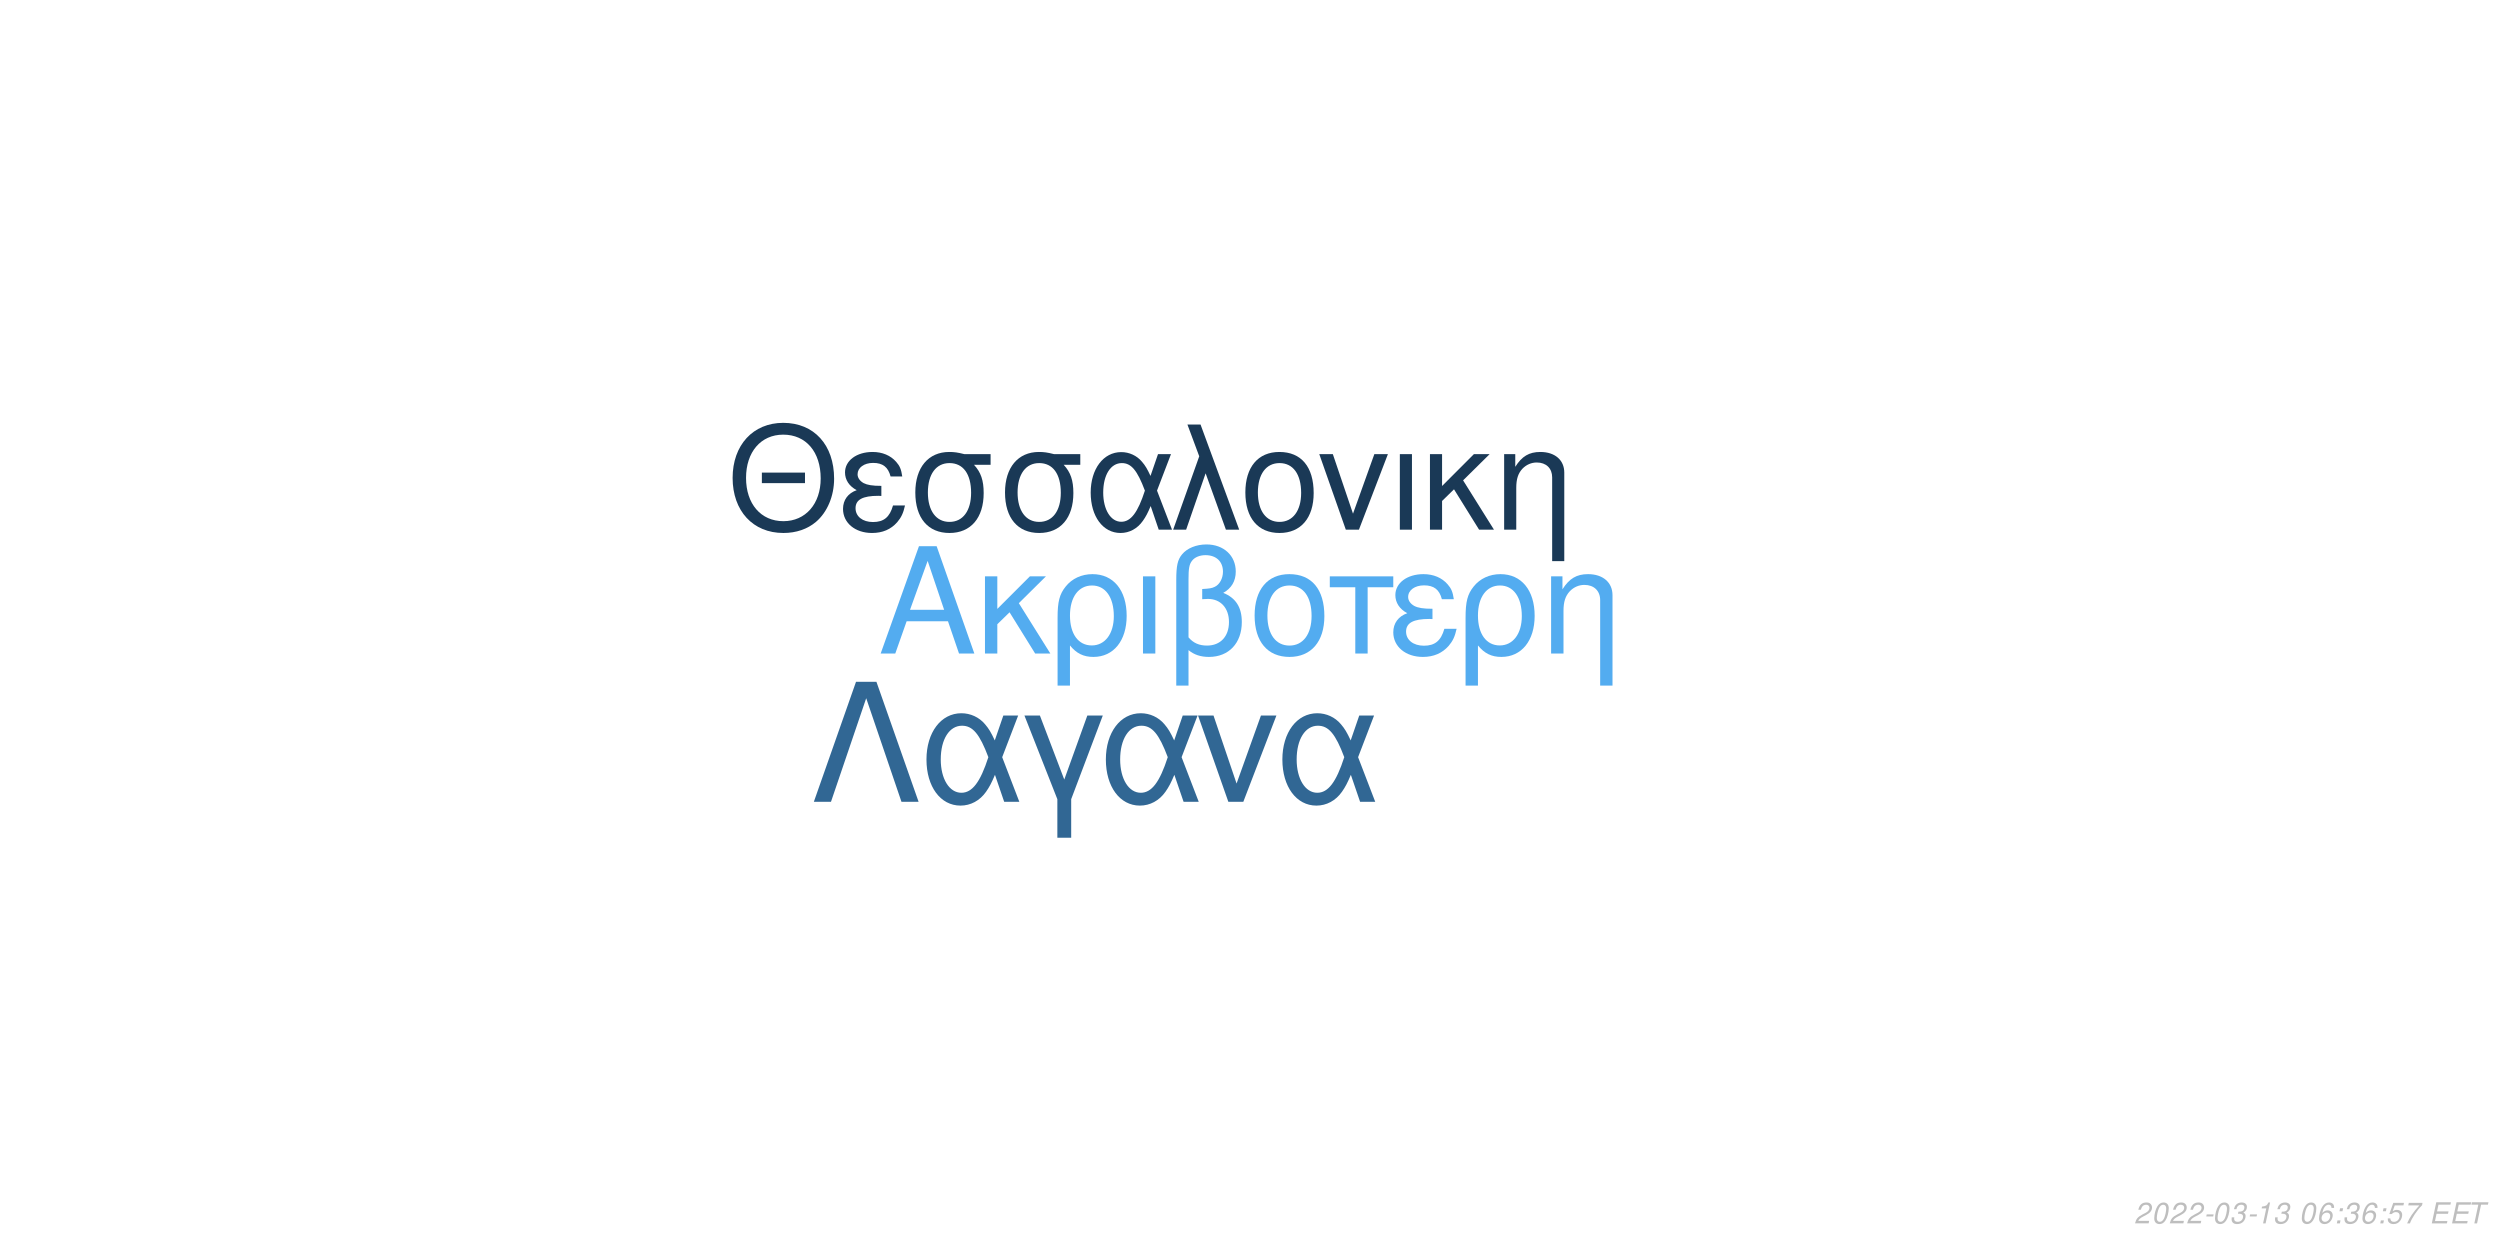
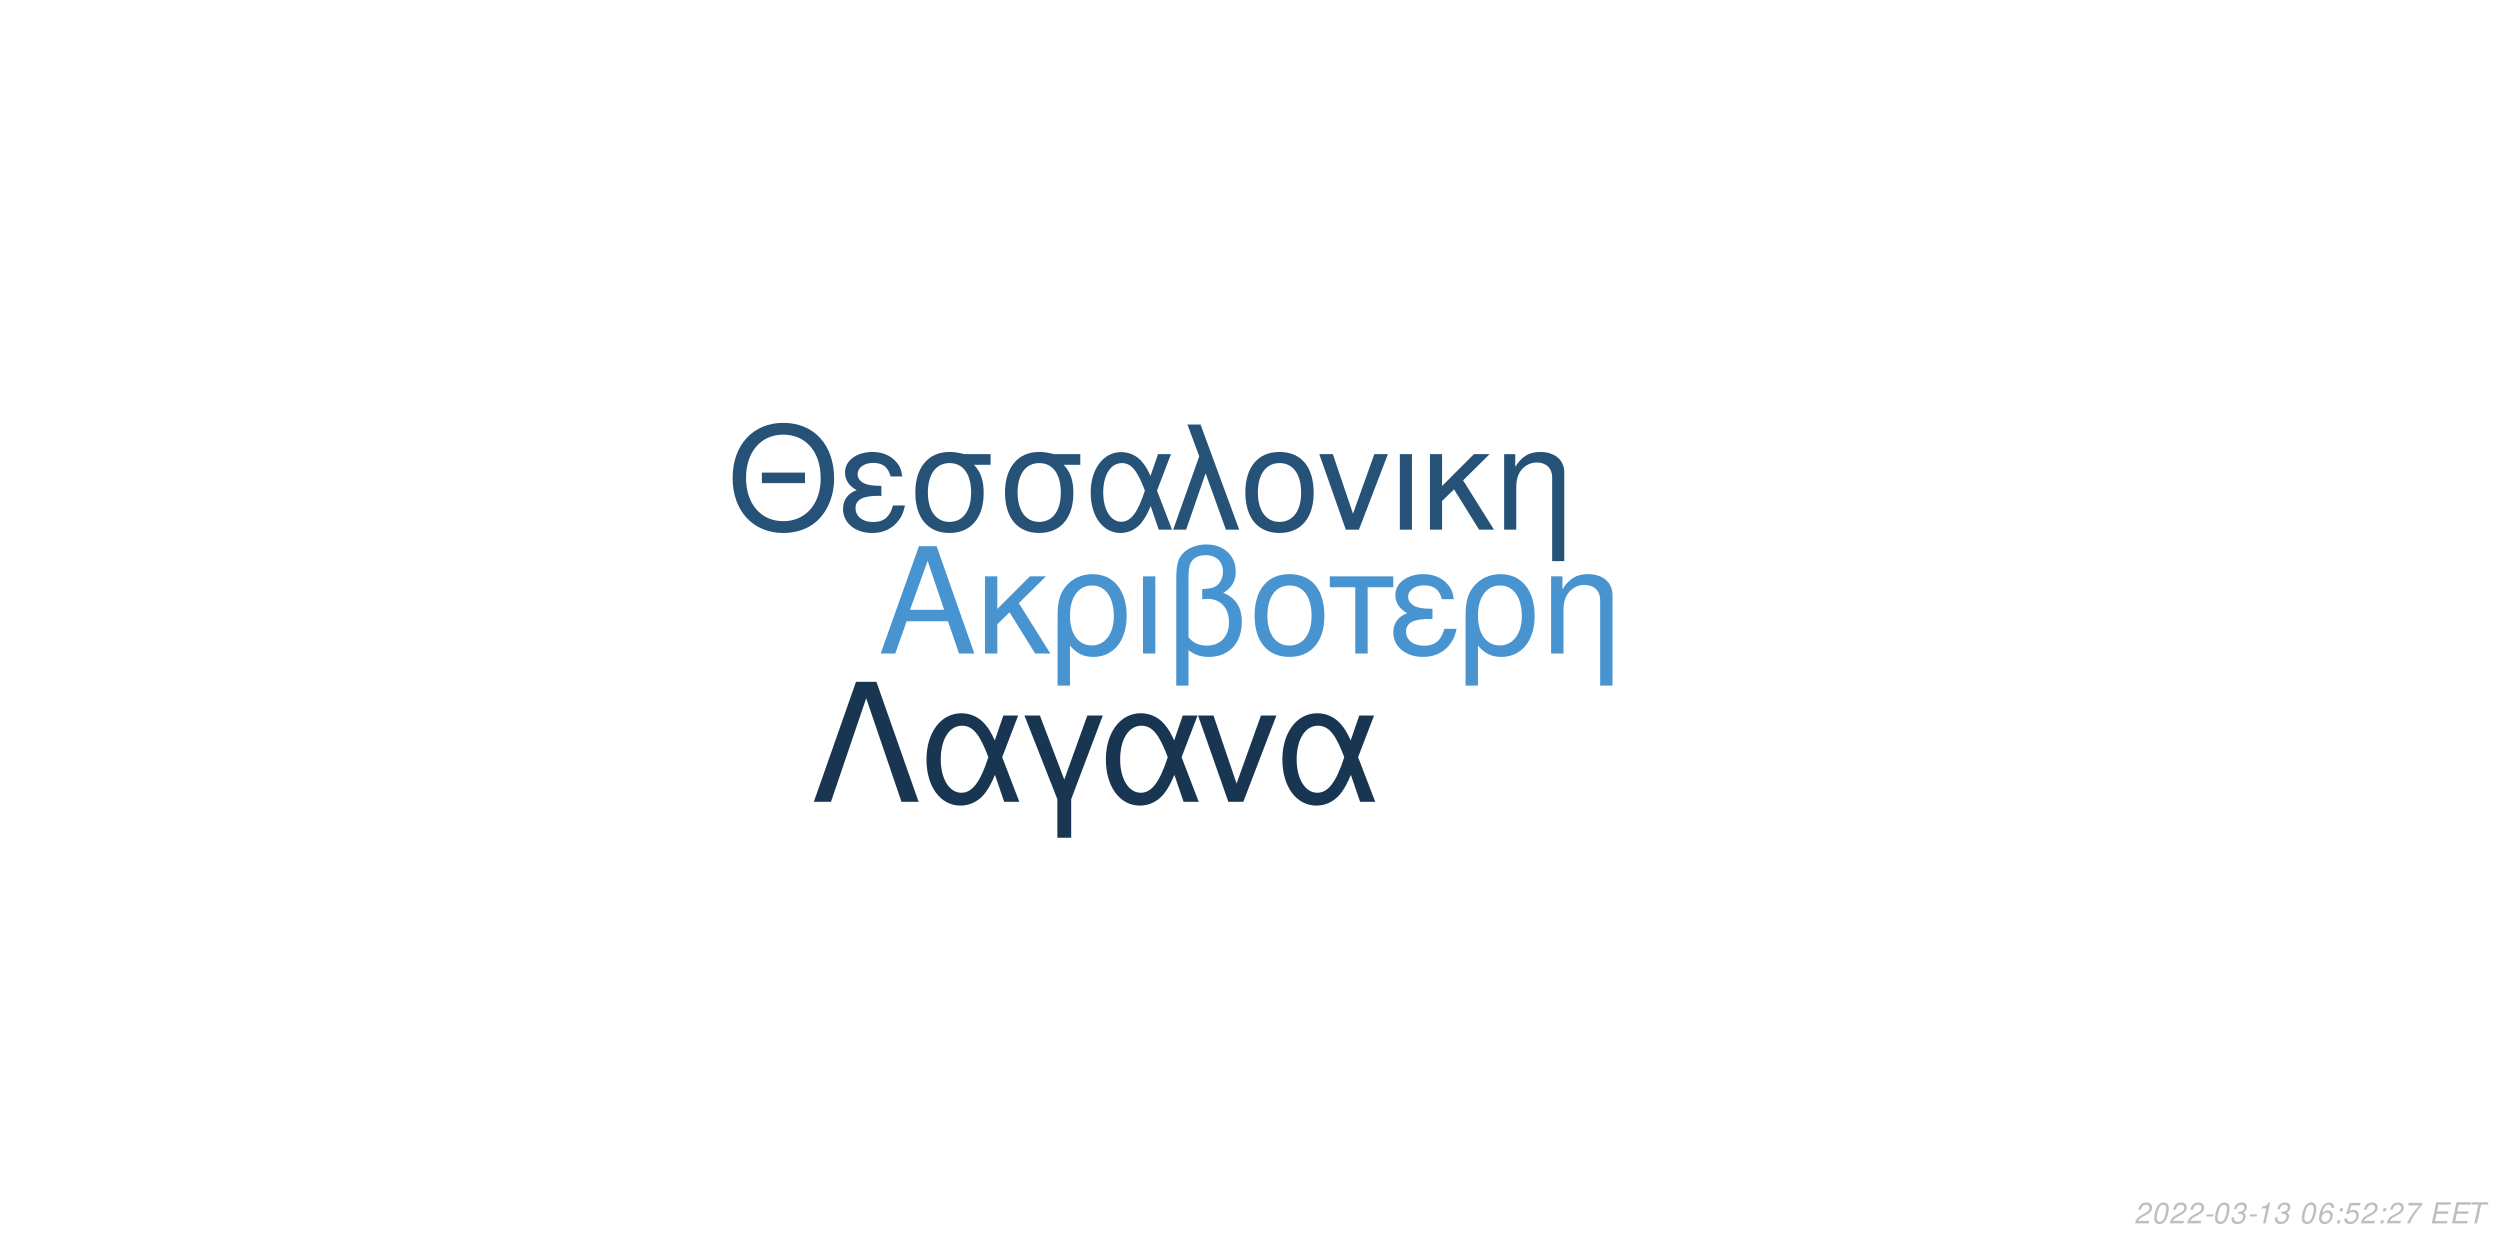
<svg xmlns="http://www.w3.org/2000/svg" xmlns:xlink="http://www.w3.org/1999/xlink" width="864pt" height="432pt" viewBox="0 0 864 432" version="1.1">
  <defs>
    <g>
      <symbol overflow="visible" id="glyph0-0">
        <path style="stroke:none;" d="" />
      </symbol>
      <symbol overflow="visible" id="glyph0-1">
        <path style="stroke:none;" d="M 24.125 -11.141 L 27.938 0 L 33.234 0 L 20.203 -37.094 L 14.094 -37.094 L 0.859 0 L 5.906 0 L 9.828 -11.141 Z M 22.797 -15.109 L 11 -15.109 L 17.094 -32.016 Z M 22.797 -15.109 " />
      </symbol>
      <symbol overflow="visible" id="glyph0-2">
        <path style="stroke:none;" d="M 7.172 -15.422 L 7.172 -26.672 L 2.906 -26.672 L 2.906 0 L 7.172 0 L 7.172 -10.125 L 11.406 -14.25 L 20.25 0 L 25.5 0 L 14.609 -17.406 L 23.969 -26.672 L 18.422 -26.672 Z M 7.172 -15.422 " />
      </symbol>
      <symbol overflow="visible" id="glyph0-3">
        <path style="stroke:none;" d="M 3 11.094 L 7.281 11.094 L 7.281 -2.797 C 9.516 -0.047 11.953 1.172 15.375 1.172 C 22.344 1.172 26.875 -4.422 26.875 -13.031 C 26.875 -21.891 22.297 -27.438 15.062 -27.438 C 11.297 -27.438 7.984 -25.906 5.797 -23.156 C 3.672 -20.516 3 -17.969 3 -12.359 Z M 14.906 -23.516 C 19.547 -23.516 22.438 -19.438 22.438 -12.922 C 22.438 -6.812 19.391 -2.797 14.812 -2.797 C 10.172 -2.797 7.281 -6.766 7.281 -13.125 C 7.281 -19.484 10.234 -23.516 14.906 -23.516 Z M 14.906 -23.516 " />
      </symbol>
      <symbol overflow="visible" id="glyph0-4">
        <path style="stroke:none;" d="M 3.516 0 L 7.781 0 L 7.781 -26.672 L 3.516 -26.672 Z M 3.516 0 " />
      </symbol>
      <symbol overflow="visible" id="glyph0-5">
        <path style="stroke:none;" d="M 4.016 11.094 L 8.25 11.094 L 8.25 -1.172 C 10.172 0.406 12.422 1.172 15.312 1.172 C 22.188 1.172 26.672 -3.609 26.672 -10.891 C 26.672 -15.984 24.578 -19.234 20.25 -20.969 C 23.109 -22.547 24.578 -25.031 24.578 -28.344 C 24.578 -33.844 20.406 -37.703 14.453 -37.703 C 10.938 -37.703 7.734 -36.391 6 -34.25 C 4.484 -32.422 4.016 -30.328 4.016 -25.391 Z M 8.25 -25.656 C 8.25 -29.359 8.5 -30.844 9.469 -32.062 C 10.375 -33.281 12.156 -34 14.094 -34 C 17.812 -34 20.156 -31.812 20.156 -28.297 C 20.156 -25.953 18.984 -23.812 17.297 -23.047 C 16.281 -22.547 15.469 -22.438 12.984 -22.297 L 12.984 -18.781 C 13.734 -18.828 14.344 -18.875 14.969 -18.875 C 19.344 -18.875 22.234 -15.719 22.234 -10.891 C 22.234 -5.906 19.281 -2.75 14.656 -2.75 C 11.953 -2.75 9.922 -3.609 8.25 -5.594 Z M 8.25 -25.656 " />
      </symbol>
      <symbol overflow="visible" id="glyph0-6">
        <path style="stroke:none;" d="M 14.094 -27.438 C 6.562 -27.438 2.094 -22.094 2.094 -13.125 C 2.094 -4.125 6.562 1.172 14.141 1.172 C 21.672 1.172 26.203 -4.172 26.203 -12.922 C 26.203 -22.188 21.828 -27.438 14.094 -27.438 Z M 14.141 -23.516 C 18.938 -23.516 21.781 -19.594 21.781 -12.984 C 21.781 -6.672 18.828 -2.75 14.141 -2.75 C 9.422 -2.75 6.516 -6.672 6.516 -13.125 C 6.516 -19.594 9.422 -23.516 14.141 -23.516 Z M 14.141 -23.516 " />
      </symbol>
      <symbol overflow="visible" id="glyph0-7">
        <path style="stroke:none;" d="M 7.891 0 L 12.156 0 L 12.156 -22.906 L 21.016 -22.906 L 21.016 -26.672 L -0.922 -26.672 L -0.922 -22.906 L 7.891 -22.906 Z M 7.891 0 " />
      </symbol>
      <symbol overflow="visible" id="glyph0-8">
        <path style="stroke:none;" d="M 14.562 -15.469 C 11.344 -15.469 9.562 -15.781 8.297 -16.438 C 6.922 -17.203 6.156 -18.328 6.156 -19.547 C 6.156 -21.891 8.453 -23.562 11.656 -23.562 C 15.062 -23.562 16.953 -22.094 17.812 -18.781 L 21.938 -18.781 C 21.578 -21.266 21.062 -22.5 19.797 -23.922 C 17.812 -26.203 14.906 -27.438 11.453 -27.438 C 5.797 -27.438 1.734 -24.375 1.734 -20.203 C 1.734 -17.609 3.156 -15.375 5.859 -13.938 C 2.797 -12.875 1.016 -10.484 1.016 -7.328 C 1.016 -2.391 5.297 1.172 11.25 1.172 C 14.969 1.172 17.906 -0.109 20.156 -2.641 C 21.578 -4.328 22.297 -5.797 22.906 -8.547 L 18.672 -8.547 C 17.5 -4.422 15.422 -2.703 11.609 -2.703 C 7.938 -2.703 5.438 -4.688 5.438 -7.578 C 5.438 -10.578 7.938 -11.953 13.484 -11.953 C 13.641 -11.953 14.094 -11.953 14.562 -11.906 Z M 14.562 -15.469 " />
      </symbol>
      <symbol overflow="visible" id="glyph0-9">
        <path style="stroke:none;" d="M 3.562 -26.672 L 3.562 0 L 7.844 0 L 7.844 -14.703 C 7.844 -17.906 8.5 -19.891 10.031 -21.531 C 11.406 -22.953 13.188 -23.719 15.062 -23.719 C 18.375 -23.719 20.516 -21.672 20.516 -18.469 L 20.516 11.094 L 24.781 11.094 L 24.781 -20.156 C 24.781 -24.578 21.469 -27.438 16.328 -27.438 C 12.359 -27.438 9.828 -25.906 7.484 -22.188 L 7.484 -26.672 Z M 3.562 -26.672 " />
      </symbol>
      <symbol overflow="visible" id="glyph1-0">
        <path style="stroke:none;" d="" />
      </symbol>
      <symbol overflow="visible" id="glyph1-1">
        <path style="stroke:none;" d="M 26.859 -19.734 L 11.953 -19.734 L 11.953 -16.094 L 26.859 -16.094 Z M 19.328 -36.922 C 8.922 -36.922 1.844 -29.25 1.844 -17.891 C 1.844 -6.484 8.875 1.141 19.391 1.141 C 23.812 1.141 27.703 -0.203 30.641 -2.688 C 34.578 -6.031 36.922 -11.656 36.922 -17.594 C 36.922 -29.297 30 -36.922 19.328 -36.922 Z M 19.328 -32.844 C 27.203 -32.844 32.281 -26.906 32.281 -17.688 C 32.281 -8.922 27.062 -2.938 19.391 -2.938 C 11.609 -2.938 6.484 -8.922 6.484 -17.891 C 6.484 -26.859 11.609 -32.844 19.328 -32.844 Z M 19.328 -32.844 " />
      </symbol>
      <symbol overflow="visible" id="glyph1-2">
        <path style="stroke:none;" d="M 14.25 -15.141 C 11.109 -15.141 9.375 -15.453 8.125 -16.094 C 6.781 -16.844 6.031 -17.938 6.031 -19.141 C 6.031 -21.422 8.266 -23.078 11.406 -23.078 C 14.75 -23.078 16.594 -21.625 17.438 -18.391 L 21.469 -18.391 C 21.125 -20.828 20.625 -22.031 19.391 -23.422 C 17.438 -25.656 14.594 -26.859 11.219 -26.859 C 5.688 -26.859 1.688 -23.875 1.688 -19.781 C 1.688 -17.234 3.094 -15.047 5.734 -13.656 C 2.734 -12.609 1 -10.266 1 -7.172 C 1 -2.344 5.188 1.141 11.016 1.141 C 14.656 1.141 17.547 -0.094 19.734 -2.594 C 21.125 -4.234 21.828 -5.688 22.422 -8.375 L 18.281 -8.375 C 17.141 -4.328 15.094 -2.641 11.359 -2.641 C 7.766 -2.641 5.328 -4.578 5.328 -7.422 C 5.328 -10.359 7.766 -11.703 13.203 -11.703 C 13.359 -11.703 13.797 -11.703 14.25 -11.656 Z M 14.25 -15.141 " />
      </symbol>
      <symbol overflow="visible" id="glyph1-3">
        <path style="stroke:none;" d="M 29 -26.109 L 19.938 -26.109 C 17.594 -26.703 16.438 -26.859 14.703 -26.859 C 7.469 -26.859 2.984 -21.469 2.984 -12.859 C 2.984 -4.031 7.375 1.141 14.797 1.141 C 22.172 1.141 26.609 -4.078 26.609 -12.656 C 26.609 -17.047 25.656 -19.828 23.266 -22.422 L 29 -22.422 Z M 14.797 -23.016 C 19.531 -23.016 22.266 -19.234 22.266 -12.75 C 22.266 -6.531 19.438 -2.688 14.797 -2.688 C 10.172 -2.688 7.328 -6.531 7.328 -12.859 C 7.328 -19.188 10.172 -23.016 14.797 -23.016 Z M 14.797 -23.016 " />
      </symbol>
      <symbol overflow="visible" id="glyph1-4">
        <path style="stroke:none;" d="M 29.344 -26.109 L 24.859 -26.109 L 22.266 -18.578 C 21.125 -21.031 20.484 -22.125 19.328 -23.469 C 17.547 -25.609 14.906 -26.812 12.156 -26.812 C 5.984 -26.812 1.594 -20.984 1.594 -12.812 C 1.594 -4.578 5.828 1.141 11.906 1.141 C 14.953 1.141 17.734 -0.344 19.625 -3.047 C 20.672 -4.531 21.281 -5.688 22.328 -8.172 L 25.109 0 L 29.703 0 L 24.516 -13.5 Z M 20.328 -13.5 C 17.891 -5.922 15.453 -2.734 12.156 -2.734 C 8.516 -2.734 5.922 -6.922 5.922 -12.812 C 5.922 -18.938 8.516 -23.016 12.359 -23.016 C 15.594 -23.016 17.688 -20.531 20.328 -13.5 Z M 20.328 -13.5 " />
      </symbol>
      <symbol overflow="visible" id="glyph1-5">
        <path style="stroke:none;" d="M 1.094 0 L 5.578 0 L 12.312 -19.484 L 19.328 0 L 23.922 0 L 10.562 -36.328 L 6.031 -36.328 L 10.109 -25.359 Z M 1.094 0 " />
      </symbol>
      <symbol overflow="visible" id="glyph1-6">
        <path style="stroke:none;" d="M 13.797 -26.859 C 6.422 -26.859 2.047 -21.625 2.047 -12.859 C 2.047 -4.031 6.422 1.141 13.859 1.141 C 21.234 1.141 25.656 -4.078 25.656 -12.656 C 25.656 -21.719 21.375 -26.859 13.797 -26.859 Z M 13.859 -23.016 C 18.531 -23.016 21.328 -19.188 21.328 -12.703 C 21.328 -6.531 18.438 -2.688 13.859 -2.688 C 9.219 -2.688 6.375 -6.531 6.375 -12.859 C 6.375 -19.188 9.219 -23.016 13.859 -23.016 Z M 13.859 -23.016 " />
      </symbol>
      <symbol overflow="visible" id="glyph1-7">
        <path style="stroke:none;" d="M 14.297 0 L 24.312 -26.109 L 19.625 -26.109 L 12.25 -5.531 L 5.281 -26.109 L 0.594 -26.109 L 9.766 0 Z M 14.297 0 " />
      </symbol>
      <symbol overflow="visible" id="glyph1-8">
        <path style="stroke:none;" d="M 3.438 0 L 7.625 0 L 7.625 -26.109 L 3.438 -26.109 Z M 3.438 0 " />
      </symbol>
      <symbol overflow="visible" id="glyph1-9">
        <path style="stroke:none;" d="M 7.031 -15.094 L 7.031 -26.109 L 2.844 -26.109 L 2.844 0 L 7.031 0 L 7.031 -9.922 L 11.156 -13.953 L 19.828 0 L 24.969 0 L 14.297 -17.047 L 23.469 -26.109 L 18.031 -26.109 Z M 7.031 -15.094 " />
      </symbol>
      <symbol overflow="visible" id="glyph1-10">
        <path style="stroke:none;" d="M 3.484 -26.109 L 3.484 0 L 7.672 0 L 7.672 -14.406 C 7.672 -17.547 8.328 -19.484 9.812 -21.078 C 11.156 -22.469 12.906 -23.219 14.75 -23.219 C 17.984 -23.219 20.078 -21.234 20.078 -18.094 L 20.078 10.859 L 24.266 10.859 L 24.266 -19.734 C 24.266 -24.062 21.031 -26.859 16 -26.859 C 12.109 -26.859 9.609 -25.359 7.328 -21.719 L 7.328 -26.109 Z M 3.484 -26.109 " />
      </symbol>
      <symbol overflow="visible" id="glyph2-0">
        <path style="stroke:none;" d="" />
      </symbol>
      <symbol overflow="visible" id="glyph2-1">
        <path style="stroke:none;" d="M 22.531 -41.484 L 15.484 -41.484 L 0.906 0 L 6.828 0 L 19 -35.797 L 31.188 0 L 37.109 0 Z M 22.531 -41.484 " />
      </symbol>
      <symbol overflow="visible" id="glyph2-2">
        <path style="stroke:none;" d="M 33.516 -29.812 L 28.391 -29.812 L 25.438 -21.219 C 24.125 -24.016 23.391 -25.266 22.078 -26.797 C 20.031 -29.25 17.016 -30.609 13.891 -30.609 C 6.828 -30.609 1.828 -23.953 1.828 -14.625 C 1.828 -5.234 6.656 1.312 13.594 1.312 C 17.078 1.312 20.266 -0.391 22.422 -3.469 C 23.609 -5.172 24.297 -6.484 25.5 -9.328 L 28.688 0 L 33.922 0 L 28 -15.422 Z M 23.219 -15.422 C 20.422 -6.766 17.641 -3.125 13.891 -3.125 C 9.734 -3.125 6.766 -7.906 6.766 -14.625 C 6.766 -21.625 9.734 -26.297 14.109 -26.297 C 17.812 -26.297 20.203 -23.453 23.219 -15.422 Z M 23.219 -15.422 " />
      </symbol>
      <symbol overflow="visible" id="glyph2-3">
        <path style="stroke:none;" d="M 12.062 12.406 L 16.844 12.406 L 16.844 -0.906 L 27.766 -29.812 L 22.422 -29.812 L 14.453 -7.688 L 6.031 -29.812 L 0.688 -29.812 L 12.062 -0.906 Z M 12.062 12.406 " />
      </symbol>
      <symbol overflow="visible" id="glyph2-4">
        <path style="stroke:none;" d="M 16.328 0 L 27.766 -29.812 L 22.422 -29.812 L 14 -6.312 L 6.031 -29.812 L 0.688 -29.812 L 11.156 0 Z M 16.328 0 " />
      </symbol>
      <symbol overflow="visible" id="glyph3-0">
        <path style="stroke:none;" d="" />
      </symbol>
      <symbol overflow="visible" id="glyph3-1">
        <path style="stroke:none;" d="M 5.234 -0.875 L 1.469 -0.875 C 1.641 -1.375 2.203 -1.891 3.109 -2.344 L 4.234 -2.938 C 5.562 -3.625 6.219 -4.469 6.219 -5.484 C 6.219 -5.938 6.062 -6.359 5.797 -6.656 C 5.469 -7.047 4.984 -7.234 4.312 -7.234 C 2.766 -7.234 1.891 -6.453 1.484 -4.734 L 2.375 -4.734 C 2.484 -5.188 2.609 -5.484 2.797 -5.75 C 3.094 -6.203 3.609 -6.453 4.188 -6.453 C 4.891 -6.453 5.344 -6.031 5.344 -5.375 C 5.344 -4.703 4.859 -4.094 4.016 -3.656 L 2.984 -3.125 C 1.234 -2.188 0.797 -1.656 0.344 -0.016 L 5.047 -0.016 Z M 5.234 -0.875 " />
      </symbol>
      <symbol overflow="visible" id="glyph3-2">
        <path style="stroke:none;" d="M 4.203 -7.234 C 3.375 -7.234 2.688 -6.812 2.125 -5.984 C 1.484 -5.047 0.984 -3.188 0.984 -1.734 C 0.984 -1.109 1.172 -0.562 1.484 -0.266 C 1.797 0.047 2.281 0.234 2.766 0.234 C 3.625 0.234 4.281 -0.156 4.859 -1.016 C 5.516 -1.953 6 -3.797 6 -5.266 C 6 -6.5 5.328 -7.234 4.203 -7.234 Z M 4.094 -6.453 C 4.734 -6.453 5.125 -5.984 5.125 -5.156 C 5.125 -4.203 4.781 -2.625 4.406 -1.812 C 3.984 -0.938 3.516 -0.547 2.875 -0.547 C 2.25 -0.547 1.875 -1.031 1.875 -1.828 C 1.875 -2.797 2.203 -4.344 2.594 -5.203 C 2.984 -6.047 3.453 -6.453 4.094 -6.453 Z M 4.094 -6.453 " />
      </symbol>
      <symbol overflow="visible" id="glyph3-3">
        <path style="stroke:none;" d="M 3.516 -3.125 L 1.125 -3.125 L 0.969 -2.406 L 3.359 -2.406 Z M 3.516 -3.125 " />
      </symbol>
      <symbol overflow="visible" id="glyph3-4">
        <path style="stroke:none;" d="M 2.922 -3.312 C 3.125 -3.344 3.234 -3.344 3.375 -3.344 C 4.203 -3.344 4.688 -3 4.688 -2.406 C 4.688 -1.312 3.906 -0.547 2.781 -0.547 C 2.047 -0.547 1.594 -0.938 1.594 -1.562 C 1.594 -1.719 1.609 -1.844 1.656 -2.094 L 0.766 -2.094 C 0.734 -1.797 0.719 -1.641 0.719 -1.469 C 0.719 -0.375 1.406 0.234 2.641 0.234 C 3.547 0.234 4.297 -0.078 4.812 -0.656 C 5.266 -1.156 5.562 -1.875 5.562 -2.547 C 5.562 -3.125 5.344 -3.453 4.797 -3.734 C 5.641 -4.234 6.016 -4.844 6.016 -5.734 C 6.016 -6.656 5.312 -7.234 4.203 -7.234 C 3.375 -7.234 2.672 -6.938 2.188 -6.375 C 1.891 -6.031 1.703 -5.641 1.516 -4.906 L 2.391 -4.906 C 2.5 -5.359 2.594 -5.594 2.734 -5.812 C 3.047 -6.234 3.516 -6.453 4.078 -6.453 C 4.734 -6.453 5.141 -6.125 5.141 -5.578 C 5.141 -5.188 5.016 -4.797 4.797 -4.547 C 4.516 -4.234 4 -4.062 3.266 -4.062 L 3.078 -4.062 Z M 2.922 -3.312 " />
      </symbol>
      <symbol overflow="visible" id="glyph3-5">
        <path style="stroke:none;" d="M 3.703 -5.188 L 2.594 0 L 3.469 0 L 5.016 -7.234 L 4.438 -7.234 C 3.906 -6.156 3.688 -6.016 2.234 -5.812 L 2.109 -5.188 Z M 3.703 -5.188 " />
      </symbol>
      <symbol overflow="visible" id="glyph3-6">
        <path style="stroke:none;" d="" />
      </symbol>
      <symbol overflow="visible" id="glyph3-7">
        <path style="stroke:none;" d="M 6.125 -5.344 L 6.141 -5.625 C 6.141 -6.609 5.453 -7.234 4.391 -7.234 C 3.438 -7.234 2.641 -6.719 2.016 -5.703 C 1.422 -4.781 0.938 -2.953 0.938 -1.688 C 0.938 -0.516 1.688 0.234 2.859 0.234 C 3.703 0.234 4.438 -0.156 5 -0.875 C 5.406 -1.422 5.672 -2.156 5.672 -2.766 C 5.672 -3.812 4.969 -4.5 3.906 -4.5 C 3.234 -4.5 2.672 -4.234 2.094 -3.625 C 2.406 -5.375 3.234 -6.453 4.25 -6.453 C 4.703 -6.453 5.062 -6.234 5.172 -5.844 C 5.203 -5.719 5.234 -5.578 5.25 -5.344 Z M 3.656 -3.734 C 4.344 -3.734 4.797 -3.281 4.797 -2.625 C 4.797 -1.469 3.984 -0.547 2.984 -0.547 C 2.297 -0.547 1.812 -1.047 1.812 -1.766 C 1.812 -2.859 2.625 -3.734 3.656 -3.734 Z M 3.656 -3.734 " />
      </symbol>
      <symbol overflow="visible" id="glyph3-8">
        <path style="stroke:none;" d="M 2.359 -1.031 L 1.312 -1.031 L 1.094 0 L 2.141 0 Z M 3.266 -5.234 L 2.219 -5.234 L 2 -4.203 L 3.047 -4.203 Z M 3.266 -5.234 " />
      </symbol>
      <symbol overflow="visible" id="glyph3-9">
        <path style="stroke:none;" d="M 6.297 -7.094 L 2.594 -7.094 L 1.234 -3.234 L 2.047 -3.234 C 2.656 -3.766 2.938 -3.906 3.531 -3.906 C 4.328 -3.906 4.797 -3.453 4.797 -2.688 C 4.797 -1.438 3.969 -0.547 2.828 -0.547 C 2.031 -0.547 1.609 -0.938 1.578 -1.734 L 0.703 -1.734 L 0.703 -1.516 C 0.703 -0.938 0.844 -0.547 1.188 -0.266 C 1.562 0.062 2.078 0.234 2.703 0.234 C 3.656 0.234 4.391 -0.156 4.984 -0.922 C 5.422 -1.5 5.672 -2.234 5.672 -2.953 C 5.672 -4 4.938 -4.672 3.812 -4.672 C 3.328 -4.672 2.906 -4.547 2.406 -4.234 L 3.109 -6.219 L 6.109 -6.219 Z M 6.297 -7.094 " />
      </symbol>
      <symbol overflow="visible" id="glyph3-10">
        <path style="stroke:none;" d="M 6.703 -7.094 L 1.953 -7.094 L 1.766 -6.219 L 5.594 -6.219 C 3.344 -3.688 2.266 -2.109 1.375 0 L 2.344 0 C 3.031 -1.906 4.828 -4.594 6.547 -6.281 Z M 6.703 -7.094 " />
      </symbol>
      <symbol overflow="visible" id="glyph3-11">
        <path style="stroke:none;" d="M 2.547 -3.312 L 6.5 -3.312 L 6.688 -4.141 L 2.719 -4.141 L 3.219 -6.469 L 7.344 -6.469 L 7.516 -7.297 L 2.453 -7.297 L 0.906 0 L 6.125 0 L 6.297 -0.812 L 2.016 -0.812 Z M 2.547 -3.312 " />
      </symbol>
      <symbol overflow="visible" id="glyph3-12">
        <path style="stroke:none;" d="M 4.938 -6.469 L 7.312 -6.469 L 7.484 -7.297 L 1.75 -7.297 L 1.578 -6.469 L 3.984 -6.469 L 2.609 0 L 3.547 0 Z M 4.938 -6.469 " />
      </symbol>
    </g>
  </defs>
  <g id="surface1">
    <rect x="0" y="0" width="864" height="432" style="fill:rgb(100%,100%,100%);fill-opacity:1;stroke:none;" />
-     <g style="fill:rgb(32.549%,67.451%,94.118%);fill-opacity:1;">
+     <g style="fill:rgb(28.235%,58.039%,81.961%);fill-opacity:1;">
      <use xlink:href="#glyph0-1" x="303.5" y="225.861" />
      <use xlink:href="#glyph0-2" x="337.5" y="225.861" />
      <use xlink:href="#glyph0-3" x="362.5" y="225.861" />
      <use xlink:href="#glyph0-4" x="391.5" y="225.861" />
      <use xlink:href="#glyph0-5" x="402.5" y="225.861" />
      <use xlink:href="#glyph0-6" x="431.5" y="225.861" />
      <use xlink:href="#glyph0-7" x="460.5" y="225.861" />
      <use xlink:href="#glyph0-8" x="480.5" y="225.861" />
      <use xlink:href="#glyph0-3" x="503.5" y="225.861" />
      <use xlink:href="#glyph0-9" x="532.5" y="225.861" />
    </g>
-     <g style="fill:rgb(10.196%,22.353%,33.725%);fill-opacity:1;">
+     <g style="fill:rgb(15.294%,32.157%,47.059%);fill-opacity:1;">
      <use xlink:href="#glyph1-1" x="251.348" y="183.058" />
      <use xlink:href="#glyph1-2" x="290.348" y="183.058" />
      <use xlink:href="#glyph1-3" x="313.348" y="183.058" />
      <use xlink:href="#glyph1-3" x="344.348" y="183.058" />
      <use xlink:href="#glyph1-4" x="375.348" y="183.058" />
      <use xlink:href="#glyph1-5" x="404.348" y="183.058" />
      <use xlink:href="#glyph1-6" x="428.348" y="183.058" />
      <use xlink:href="#glyph1-7" x="455.348" y="183.058" />
      <use xlink:href="#glyph1-8" x="480.348" y="183.058" />
      <use xlink:href="#glyph1-9" x="491.348" y="183.058" />
      <use xlink:href="#glyph1-10" x="516.348" y="183.058" />
    </g>
-     <g style="fill:rgb(19.216%,40.392%,58.039%);fill-opacity:1;">
+     <g style="fill:rgb(9.412%,20.784%,31.765%);fill-opacity:1;">
      <use xlink:href="#glyph2-1" x="280.359" y="277.105" />
      <use xlink:href="#glyph2-2" x="318.359" y="277.105" />
      <use xlink:href="#glyph2-3" x="353.359" y="277.105" />
      <use xlink:href="#glyph2-2" x="380.359" y="277.105" />
      <use xlink:href="#glyph2-4" x="413.359" y="277.105" />
      <use xlink:href="#glyph2-2" x="441.359" y="277.105" />
    </g>
    <g style="fill:rgb(74.51%,74.51%,74.51%);fill-opacity:1;">
      <use xlink:href="#glyph3-1" x="737.52" y="422.81" />
      <use xlink:href="#glyph3-2" x="743.52" y="422.81" />
      <use xlink:href="#glyph3-1" x="749.52" y="422.81" />
      <use xlink:href="#glyph3-1" x="755.52" y="422.81" />
      <use xlink:href="#glyph3-3" x="761.52" y="422.81" />
      <use xlink:href="#glyph3-2" x="764.52" y="422.81" />
      <use xlink:href="#glyph3-4" x="770.52" y="422.81" />
      <use xlink:href="#glyph3-3" x="776.52" y="422.81" />
      <use xlink:href="#glyph3-5" x="779.52" y="422.81" />
      <use xlink:href="#glyph3-4" x="785.52" y="422.81" />
      <use xlink:href="#glyph3-6" x="791.52" y="422.81" />
      <use xlink:href="#glyph3-2" x="794.52" y="422.81" />
      <use xlink:href="#glyph3-7" x="800.52" y="422.81" />
      <use xlink:href="#glyph3-8" x="806.52" y="422.81" />
-       <use xlink:href="#glyph3-4" x="809.52" y="422.81" />
-       <use xlink:href="#glyph3-7" x="815.52" y="422.81" />
+       <use xlink:href="#glyph3-9" x="809.52" y="422.81" />
+       <use xlink:href="#glyph3-1" x="815.52" y="422.81" />
      <use xlink:href="#glyph3-8" x="821.52" y="422.81" />
-       <use xlink:href="#glyph3-9" x="824.52" y="422.81" />
+       <use xlink:href="#glyph3-1" x="824.52" y="422.81" />
      <use xlink:href="#glyph3-10" x="830.52" y="422.81" />
      <use xlink:href="#glyph3-6" x="836.52" y="422.81" />
      <use xlink:href="#glyph3-11" x="839.52" y="422.81" />
      <use xlink:href="#glyph3-11" x="846.52" y="422.81" />
      <use xlink:href="#glyph3-12" x="852.52" y="422.81" />
    </g>
  </g>
</svg>
